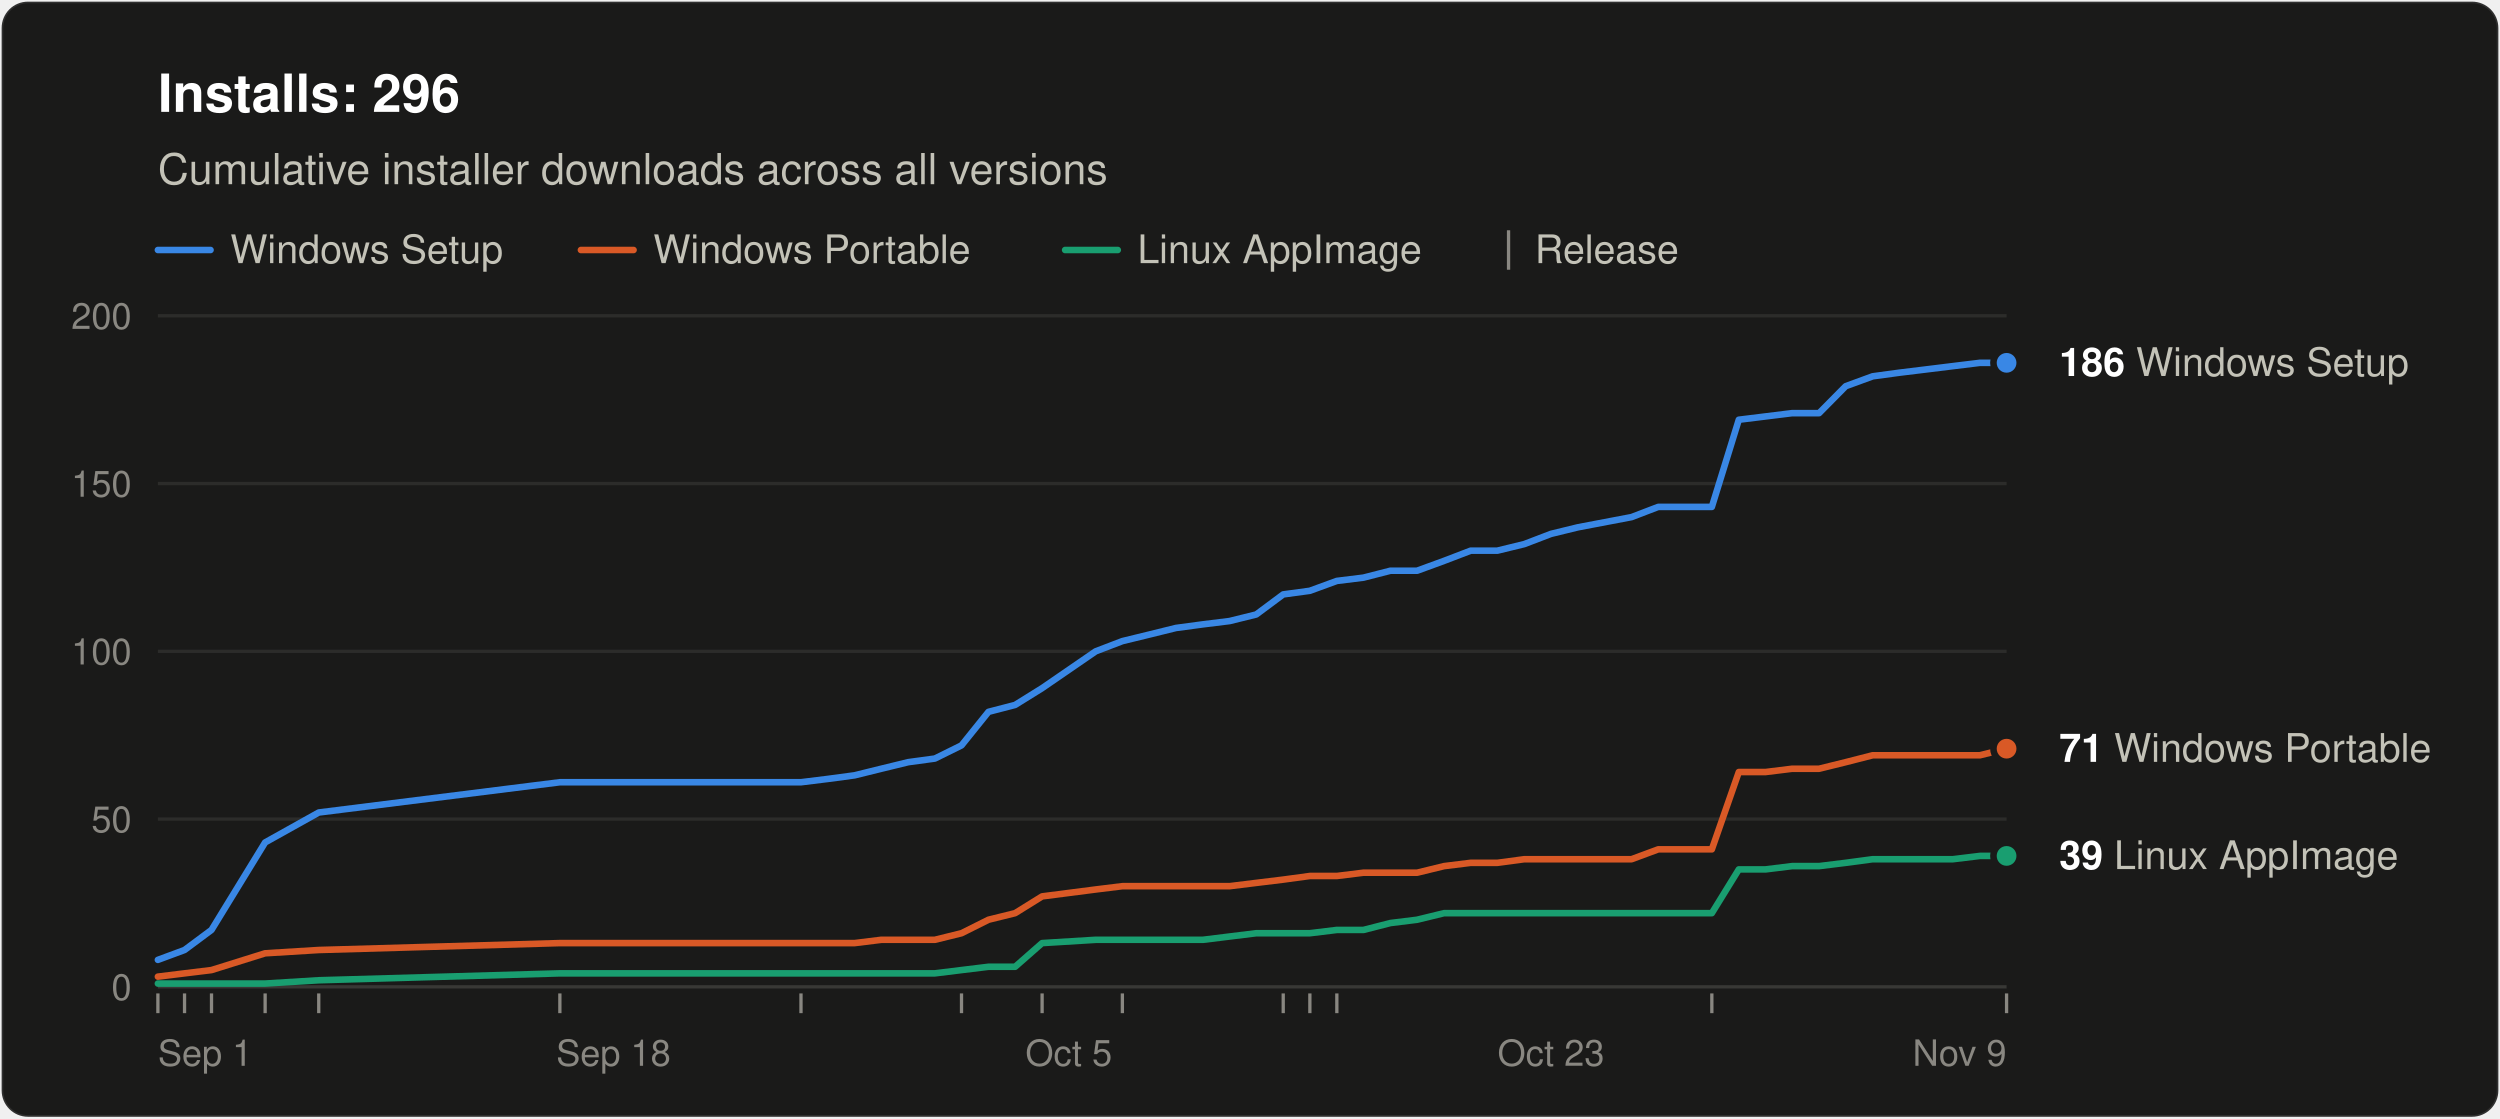
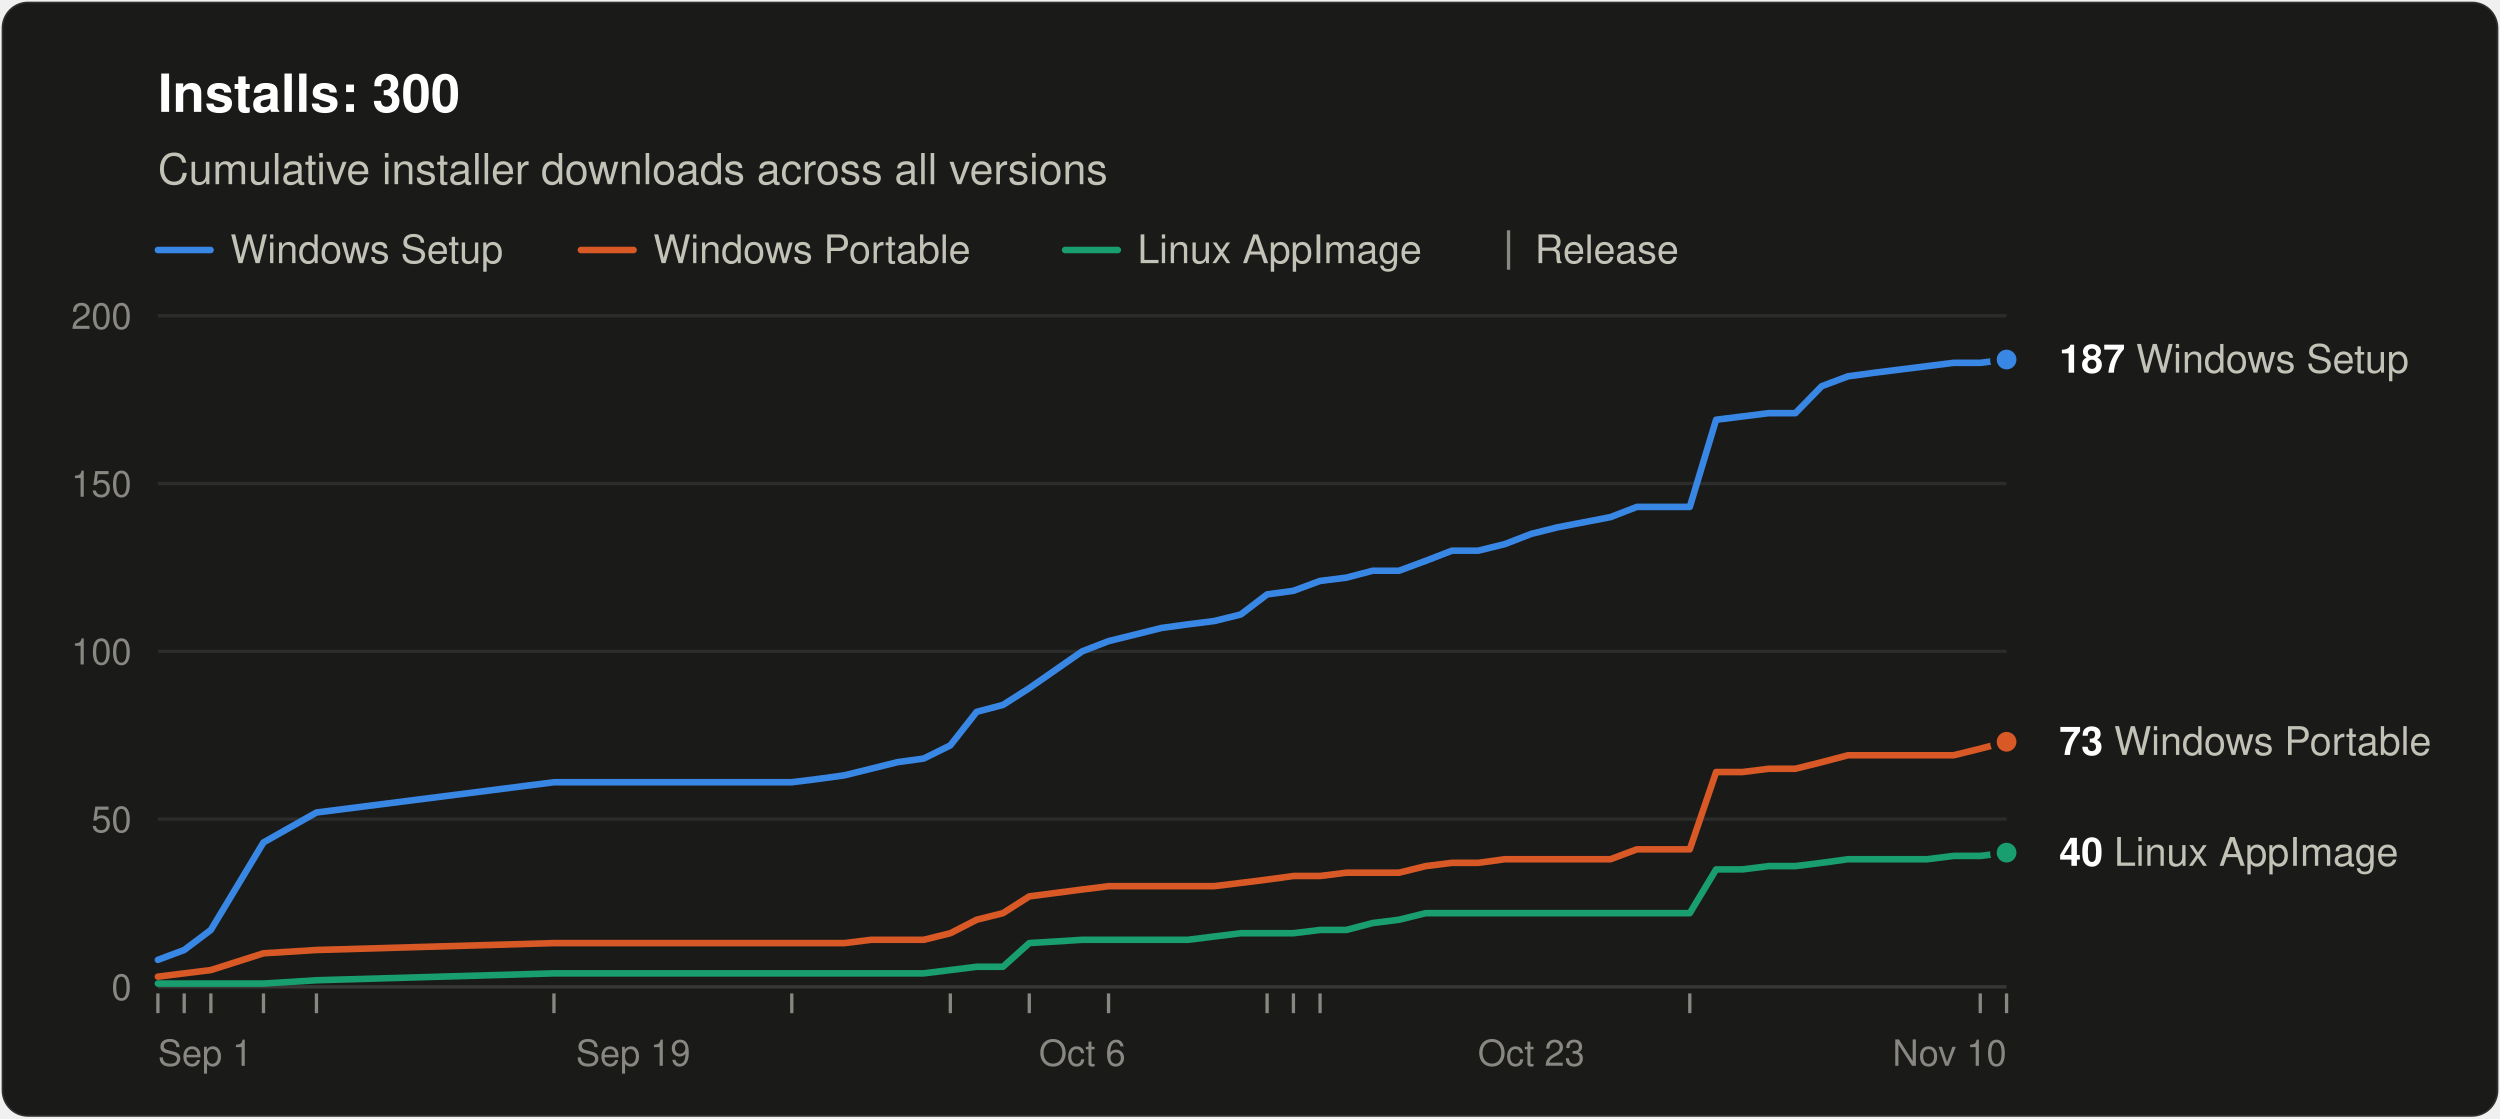
<svg xmlns="http://www.w3.org/2000/svg" width="760" height="340" viewBox="0 0 760 340" role="img" aria-labelledby="title desc" font-family="system-ui, -apple-system, &quot;Segoe UI&quot;, Helvetica, Arial, sans-serif">
  <rect x="0.5" y="0.5" width="759" height="339" rx="8" fill="#1a1a19" stroke="rgba(255,255,255,0.10)" />
-   <text x="48" y="34" font-size="16" font-weight="600" fill="#ffffff">Installs: 296</text>
+   <text x="48" y="34" font-size="16" font-weight="600" fill="#ffffff">Installs: 300</text>
  <text x="48" y="56" font-size="13" fill="#c3c2b7">Cumulative installer downloads across all versions</text>
  <line x1="48" y1="76" x2="64" y2="76" stroke="#3987e5" stroke-width="2" stroke-linecap="round" />
  <text x="70" y="80" font-size="12" fill="#c3c2b7">Windows Setup</text>
  <line x1="176.6" y1="76" x2="192.6" y2="76" stroke="#d95926" stroke-width="2" stroke-linecap="round" />
  <text x="198.6" y="80" font-size="12" fill="#c3c2b7">Windows Portable</text>
  <line x1="323.8" y1="76" x2="339.8" y2="76" stroke="#199e70" stroke-width="2" stroke-linecap="round" />
  <text x="345.8" y="80" font-size="12" fill="#c3c2b7">Linux AppImage</text>
  <line x1="458.6" y1="70" x2="458.6" y2="82" stroke="#898781" />
  <text x="466.6" y="80" font-size="12" fill="#c3c2b7">Release</text>
  <line x1="48" y1="300.0" x2="610" y2="300.0" stroke="#383835" />
  <text x="40" y="304.0" font-size="11" text-anchor="end" fill="#898781" style="font-variant-numeric: tabular-nums">0</text>
  <line x1="48" y1="249.0" x2="610" y2="249.0" stroke="#2c2c2a" />
  <text x="40" y="253.0" font-size="11" text-anchor="end" fill="#898781" style="font-variant-numeric: tabular-nums">50</text>
  <line x1="48" y1="198.0" x2="610" y2="198.0" stroke="#2c2c2a" />
  <text x="40" y="202.0" font-size="11" text-anchor="end" fill="#898781" style="font-variant-numeric: tabular-nums">100</text>
  <line x1="48" y1="147.0" x2="610" y2="147.0" stroke="#2c2c2a" />
  <text x="40" y="151.0" font-size="11" text-anchor="end" fill="#898781" style="font-variant-numeric: tabular-nums">150</text>
  <line x1="48" y1="96.0" x2="610" y2="96.0" stroke="#2c2c2a" />
  <text x="40" y="100.0" font-size="11" text-anchor="end" fill="#898781" style="font-variant-numeric: tabular-nums">200</text>
  <text x="48.0" y="324" font-size="11" text-anchor="start" fill="#898781">Sep 1</text>
-   <text x="186.5" y="324" font-size="11" text-anchor="middle" fill="#898781">Sep 18</text>
-   <text x="324.9" y="324" font-size="11" text-anchor="middle" fill="#898781">Oct 5</text>
-   <text x="471.5" y="324" font-size="11" text-anchor="middle" fill="#898781">Oct 23</text>
-   <text x="610.0" y="324" font-size="11" text-anchor="end" fill="#898781">Nov 9</text>
+   <text x="192.5" y="324" font-size="11" text-anchor="middle" fill="#898781">Sep 19</text>
+   <text x="329.0" y="324" font-size="11" text-anchor="middle" fill="#898781">Oct 6</text>
+   <text x="465.5" y="324" font-size="11" text-anchor="middle" fill="#898781">Oct 23</text>
+   <text x="610.0" y="324" font-size="11" text-anchor="end" fill="#898781">Nov 10</text>
  <line x1="48.0" y1="302" x2="48.0" y2="308" stroke="#898781" />
-   <line x1="56.1" y1="302" x2="56.1" y2="308" stroke="#898781" />
-   <line x1="64.3" y1="302" x2="64.3" y2="308" stroke="#898781" />
-   <line x1="80.6" y1="302" x2="80.6" y2="308" stroke="#898781" />
-   <line x1="96.9" y1="302" x2="96.9" y2="308" stroke="#898781" />
-   <line x1="170.2" y1="302" x2="170.2" y2="308" stroke="#898781" />
-   <line x1="243.5" y1="302" x2="243.5" y2="308" stroke="#898781" />
-   <line x1="292.3" y1="302" x2="292.3" y2="308" stroke="#898781" />
-   <line x1="316.8" y1="302" x2="316.8" y2="308" stroke="#898781" />
-   <line x1="341.2" y1="302" x2="341.2" y2="308" stroke="#898781" />
-   <line x1="390.1" y1="302" x2="390.1" y2="308" stroke="#898781" />
-   <line x1="398.2" y1="302" x2="398.2" y2="308" stroke="#898781" />
-   <line x1="406.4" y1="302" x2="406.4" y2="308" stroke="#898781" />
-   <line x1="520.4" y1="302" x2="520.4" y2="308" stroke="#898781" />
+   <line x1="56.0" y1="302" x2="56.0" y2="308" stroke="#898781" />
+   <line x1="64.1" y1="302" x2="64.1" y2="308" stroke="#898781" />
+   <line x1="80.1" y1="302" x2="80.1" y2="308" stroke="#898781" />
+   <line x1="96.2" y1="302" x2="96.2" y2="308" stroke="#898781" />
+   <line x1="168.4" y1="302" x2="168.4" y2="308" stroke="#898781" />
+   <line x1="240.7" y1="302" x2="240.7" y2="308" stroke="#898781" />
+   <line x1="288.9" y1="302" x2="288.9" y2="308" stroke="#898781" />
+   <line x1="312.9" y1="302" x2="312.9" y2="308" stroke="#898781" />
+   <line x1="337.0" y1="302" x2="337.0" y2="308" stroke="#898781" />
+   <line x1="385.2" y1="302" x2="385.2" y2="308" stroke="#898781" />
+   <line x1="393.2" y1="302" x2="393.2" y2="308" stroke="#898781" />
+   <line x1="401.3" y1="302" x2="401.3" y2="308" stroke="#898781" />
+   <line x1="513.7" y1="302" x2="513.7" y2="308" stroke="#898781" />
+   <line x1="602.0" y1="302" x2="602.0" y2="308" stroke="#898781" />
  <line x1="610.0" y1="302" x2="610.0" y2="308" stroke="#898781" />
-   <polyline points="48.0,291.8 56.1,288.8 64.3,282.7 80.6,256.1 96.9,247.0 170.2,237.8 243.5,237.8 251.6,236.8 259.8,235.7 267.9,233.7 276.1,231.7 284.2,230.6 292.3,226.6 300.5,216.4 308.6,214.3 316.8,209.2 333.1,198.0 341.2,194.9 349.4,192.9 357.5,190.9 365.7,189.8 373.8,188.8 381.9,186.8 390.1,180.7 398.2,179.6 406.4,176.6 414.5,175.6 422.7,173.5 430.8,173.5 439.0,170.5 447.1,167.4 455.2,167.4 463.4,165.4 471.5,162.3 479.7,160.3 496.0,157.2 504.1,154.1 512.3,154.1 520.4,154.1 528.6,127.6 536.7,126.6 544.8,125.6 553.0,125.6 561.1,117.4 569.3,114.4 577.4,113.3 585.6,112.3 593.7,111.3 601.9,110.3 610.0,110.3" fill="none" stroke="#3987e5" stroke-width="2" stroke-linejoin="round" stroke-linecap="round" />
-   <polyline points="48.0,296.9 56.1,295.9 64.3,294.9 80.6,289.8 96.9,288.8 170.2,286.7 243.5,286.7 251.6,286.7 259.8,286.7 267.9,285.7 276.1,285.7 284.2,285.7 292.3,283.7 300.5,279.6 308.6,277.6 316.8,272.5 333.1,270.4 341.2,269.4 349.4,269.4 357.5,269.4 365.7,269.4 373.8,269.4 381.9,268.4 390.1,267.4 398.2,266.3 406.4,266.3 414.5,265.3 422.7,265.3 430.8,265.3 439.0,263.3 447.1,262.3 455.2,262.3 463.4,261.2 471.5,261.2 479.7,261.2 496.0,261.2 504.1,258.2 512.3,258.2 520.4,258.2 528.6,234.7 536.7,234.7 544.8,233.7 553.0,233.7 561.1,231.7 569.3,229.6 577.4,229.6 585.6,229.6 593.7,229.6 601.9,229.6 610.0,227.6" fill="none" stroke="#d95926" stroke-width="2" stroke-linejoin="round" stroke-linecap="round" />
-   <polyline points="48.0,299.0 56.1,299.0 64.3,299.0 80.6,299.0 96.9,298.0 170.2,295.9 243.5,295.9 251.6,295.9 259.8,295.9 267.9,295.9 276.1,295.9 284.2,295.9 292.3,294.9 300.5,293.9 308.6,293.9 316.8,286.7 333.1,285.7 341.2,285.7 349.4,285.7 357.5,285.7 365.7,285.7 373.8,284.7 381.9,283.7 390.1,283.7 398.2,283.7 406.4,282.7 414.5,282.7 422.7,280.6 430.8,279.6 439.0,277.6 447.1,277.6 455.2,277.6 463.4,277.6 471.5,277.6 479.7,277.6 496.0,277.6 504.1,277.6 512.3,277.6 520.4,277.6 528.6,264.3 536.7,264.3 544.8,263.3 553.0,263.3 561.1,262.3 569.3,261.2 577.4,261.2 585.6,261.2 593.7,261.2 601.9,260.2 610.0,260.2" fill="none" stroke="#199e70" stroke-width="2" stroke-linejoin="round" stroke-linecap="round" />
-   <circle cx="610.0" cy="110.3" r="4" fill="#3987e5" stroke="#1a1a19" stroke-width="2" />
-   <text x="626.0" y="114.3" font-size="12" fill="#c3c2b7">
-     <tspan font-weight="600" fill="#ffffff">186</tspan> Windows Setup</text>
-   <circle cx="610.0" cy="227.6" r="4" fill="#d95926" stroke="#1a1a19" stroke-width="2" />
-   <text x="626.0" y="231.6" font-size="12" fill="#c3c2b7">
-     <tspan font-weight="600" fill="#ffffff">71</tspan> Windows Portable</text>
-   <circle cx="610.0" cy="260.2" r="4" fill="#199e70" stroke="#1a1a19" stroke-width="2" />
-   <text x="626.0" y="264.2" font-size="12" fill="#c3c2b7">
-     <tspan font-weight="600" fill="#ffffff">39</tspan> Linux AppImage</text>
+   <polyline points="48.0,291.8 56.0,288.8 64.1,282.7 80.1,256.1 96.2,247.0 168.4,237.8 240.7,237.8 248.7,236.8 256.7,235.7 264.8,233.7 272.8,231.7 280.8,230.6 288.9,226.6 296.9,216.4 304.9,214.3 312.9,209.2 329.0,198.0 337.0,194.9 345.1,192.9 353.1,190.9 361.1,189.8 369.1,188.8 377.2,186.8 385.2,180.7 393.2,179.6 401.3,176.6 409.3,175.6 417.3,173.5 425.3,173.5 433.4,170.5 441.4,167.4 449.4,167.4 457.5,165.4 465.5,162.3 473.5,160.3 489.6,157.2 497.6,154.1 505.6,154.1 513.7,154.1 521.7,127.6 529.7,126.6 537.7,125.6 545.8,125.6 553.8,117.4 561.8,114.4 569.9,113.3 577.9,112.3 585.9,111.3 593.9,110.3 602.0,110.3 610.0,109.3" fill="none" stroke="#3987e5" stroke-width="2" stroke-linejoin="round" stroke-linecap="round" />
+   <polyline points="48.0,296.9 56.0,295.9 64.1,294.9 80.1,289.8 96.2,288.8 168.4,286.7 240.7,286.7 248.7,286.7 256.7,286.7 264.8,285.7 272.8,285.7 280.8,285.7 288.9,283.7 296.9,279.6 304.9,277.6 312.9,272.5 329.0,270.4 337.0,269.4 345.1,269.4 353.1,269.4 361.1,269.4 369.1,269.4 377.2,268.4 385.2,267.4 393.2,266.3 401.3,266.3 409.3,265.3 417.3,265.3 425.3,265.3 433.4,263.3 441.4,262.3 449.4,262.3 457.5,261.2 465.5,261.2 473.5,261.2 489.6,261.2 497.6,258.2 505.6,258.2 513.7,258.2 521.7,234.7 529.7,234.7 537.7,233.7 545.8,233.7 553.8,231.7 561.8,229.6 569.9,229.6 577.9,229.6 585.9,229.6 593.9,229.6 602.0,227.6 610.0,225.5" fill="none" stroke="#d95926" stroke-width="2" stroke-linejoin="round" stroke-linecap="round" />
+   <polyline points="48.0,299.0 56.0,299.0 64.1,299.0 80.1,299.0 96.2,298.0 168.4,295.9 240.7,295.9 248.7,295.9 256.7,295.9 264.8,295.9 272.8,295.9 280.8,295.9 288.9,294.9 296.9,293.9 304.9,293.9 312.9,286.7 329.0,285.7 337.0,285.7 345.1,285.7 353.1,285.7 361.1,285.7 369.1,284.7 377.2,283.7 385.2,283.7 393.2,283.7 401.3,282.7 409.3,282.7 417.3,280.6 425.3,279.6 433.4,277.6 441.4,277.6 449.4,277.6 457.5,277.6 465.5,277.6 473.5,277.6 489.6,277.6 497.6,277.6 505.6,277.6 513.7,277.6 521.7,264.3 529.7,264.3 537.7,263.3 545.8,263.3 553.8,262.3 561.8,261.2 569.9,261.2 577.9,261.2 585.9,261.2 593.9,260.2 602.0,260.2 610.0,259.2" fill="none" stroke="#199e70" stroke-width="2" stroke-linejoin="round" stroke-linecap="round" />
+   <circle cx="610.0" cy="109.3" r="4" fill="#3987e5" stroke="#1a1a19" stroke-width="2" />
+   <text x="626.0" y="113.3" font-size="12" fill="#c3c2b7">
+     <tspan font-weight="600" fill="#ffffff">187</tspan> Windows Setup</text>
+   <circle cx="610.0" cy="225.5" r="4" fill="#d95926" stroke="#1a1a19" stroke-width="2" />
+   <text x="626.0" y="229.5" font-size="12" fill="#c3c2b7">
+     <tspan font-weight="600" fill="#ffffff">73</tspan> Windows Portable</text>
+   <circle cx="610.0" cy="259.2" r="4" fill="#199e70" stroke="#1a1a19" stroke-width="2" />
+   <text x="626.0" y="263.2" font-size="12" fill="#c3c2b7">
+     <tspan font-weight="600" fill="#ffffff">40</tspan> Linux AppImage</text>
</svg>
